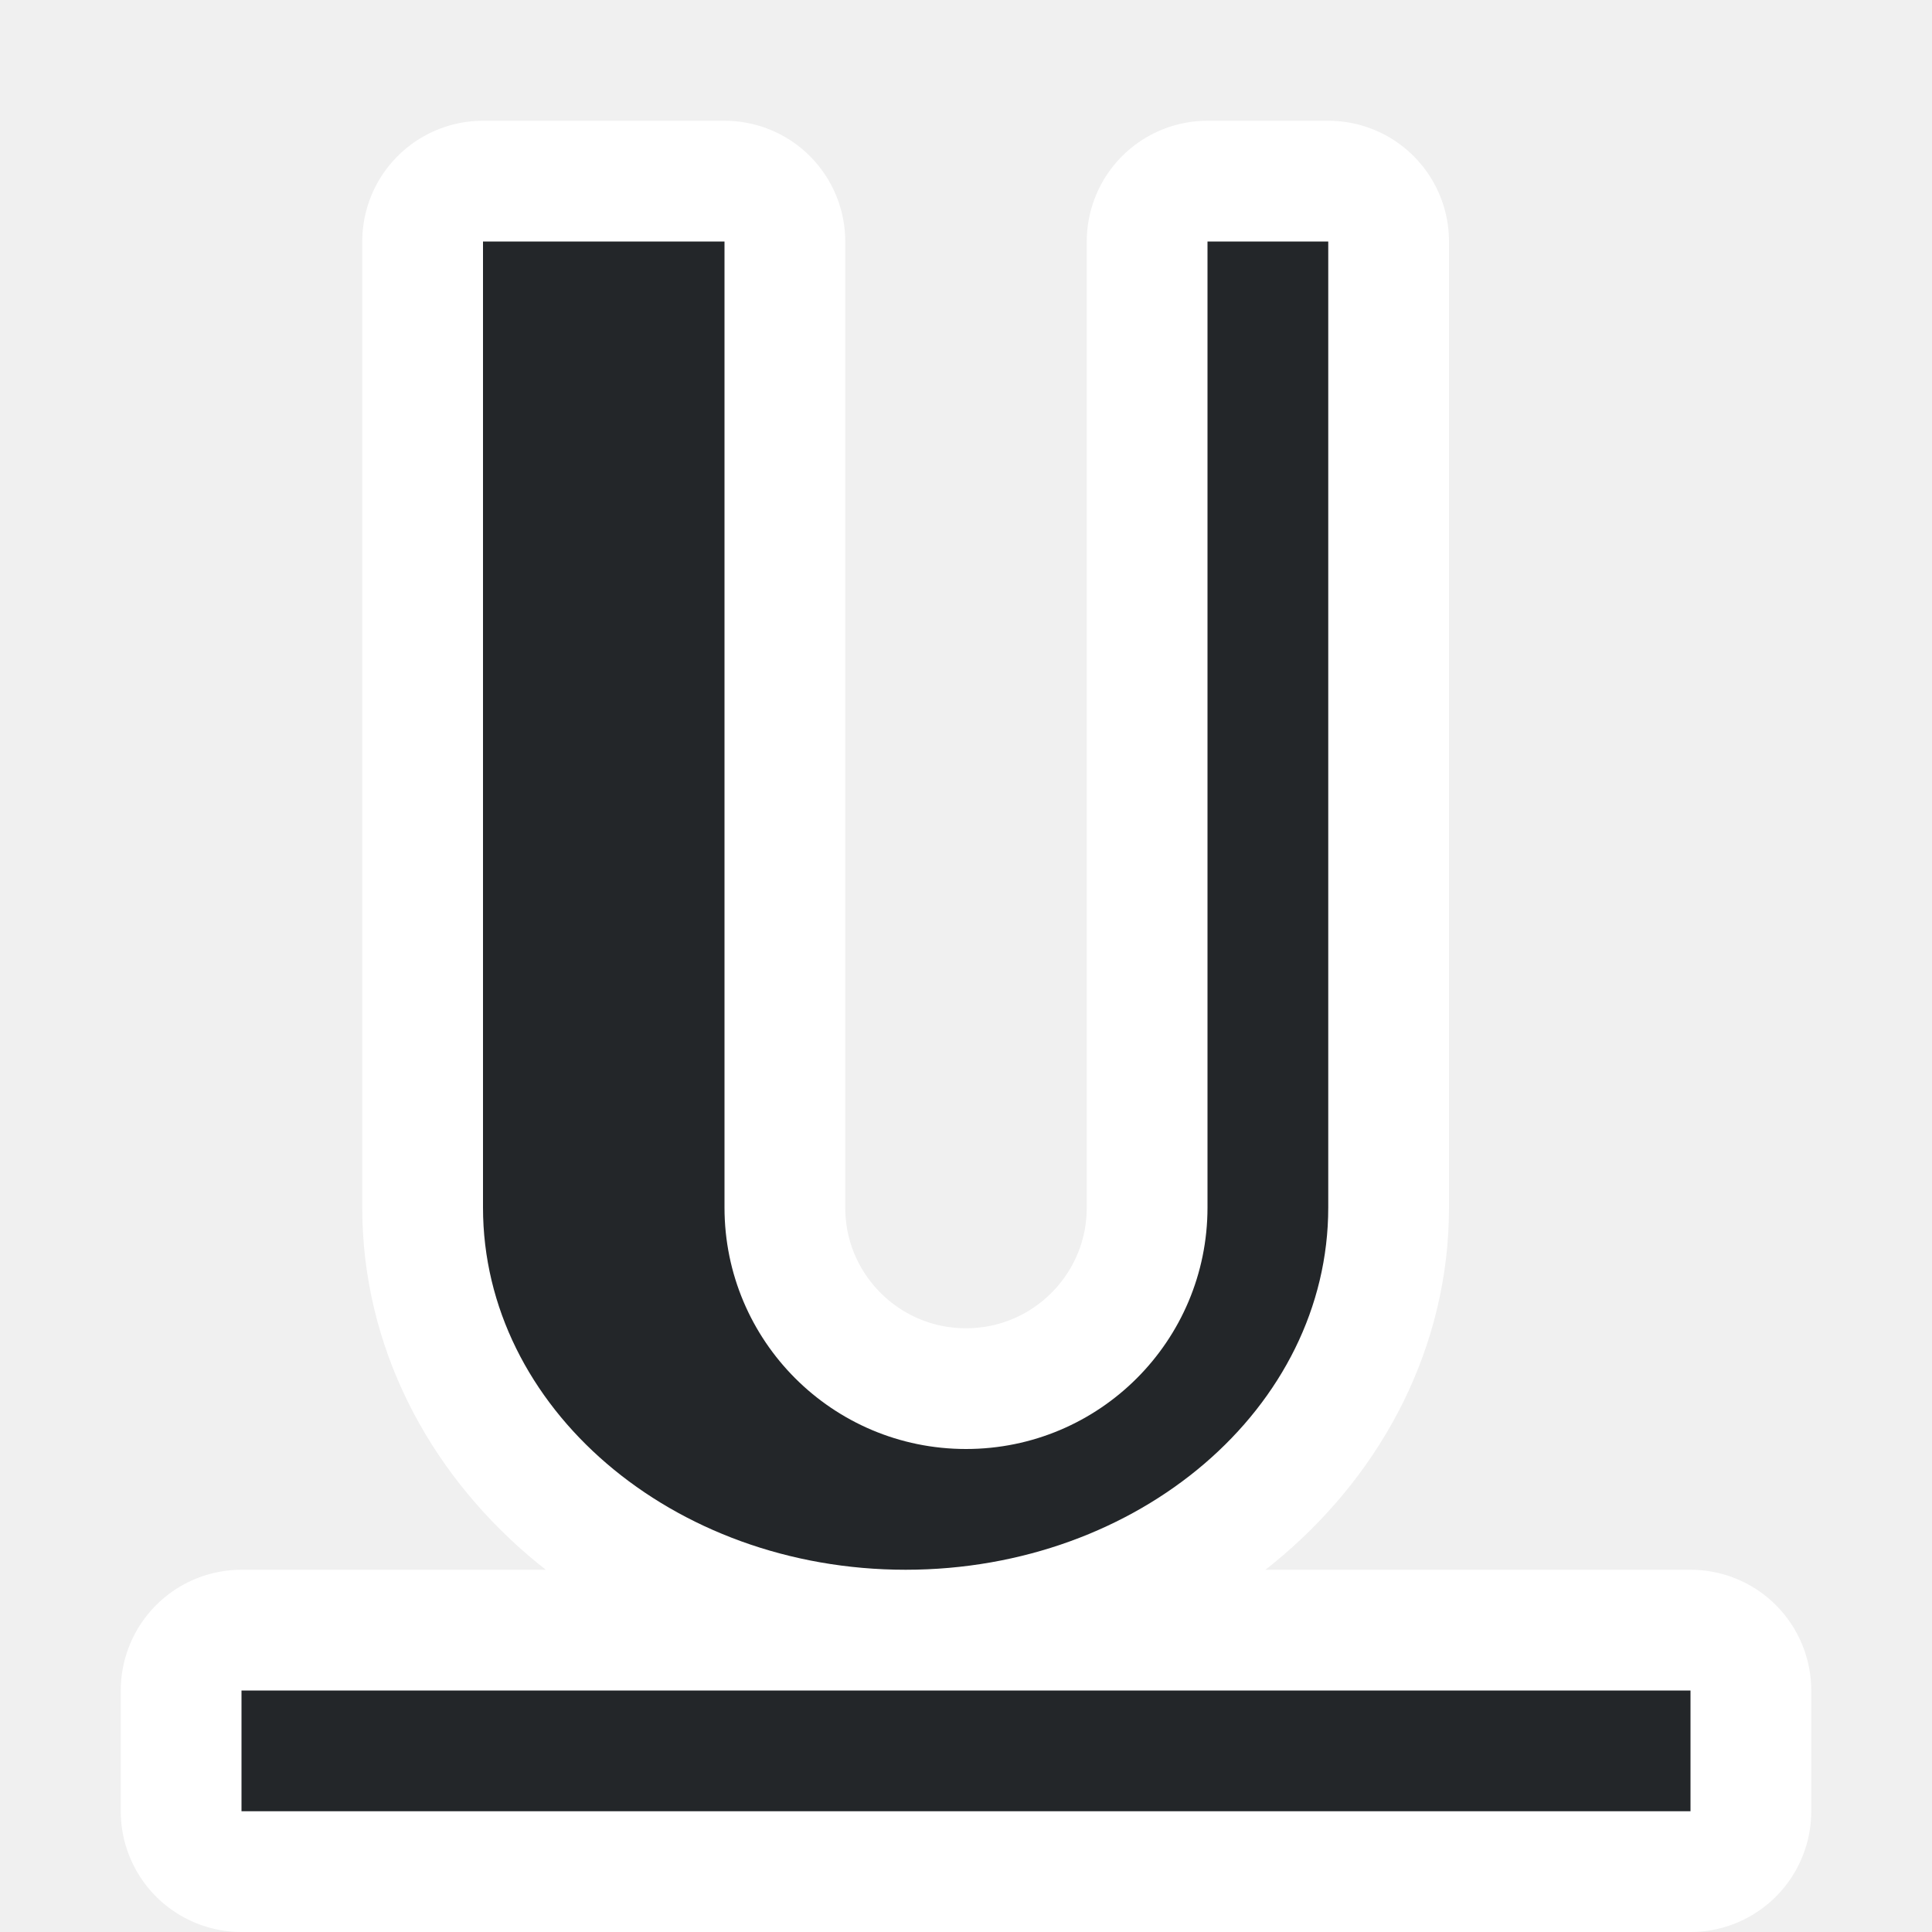
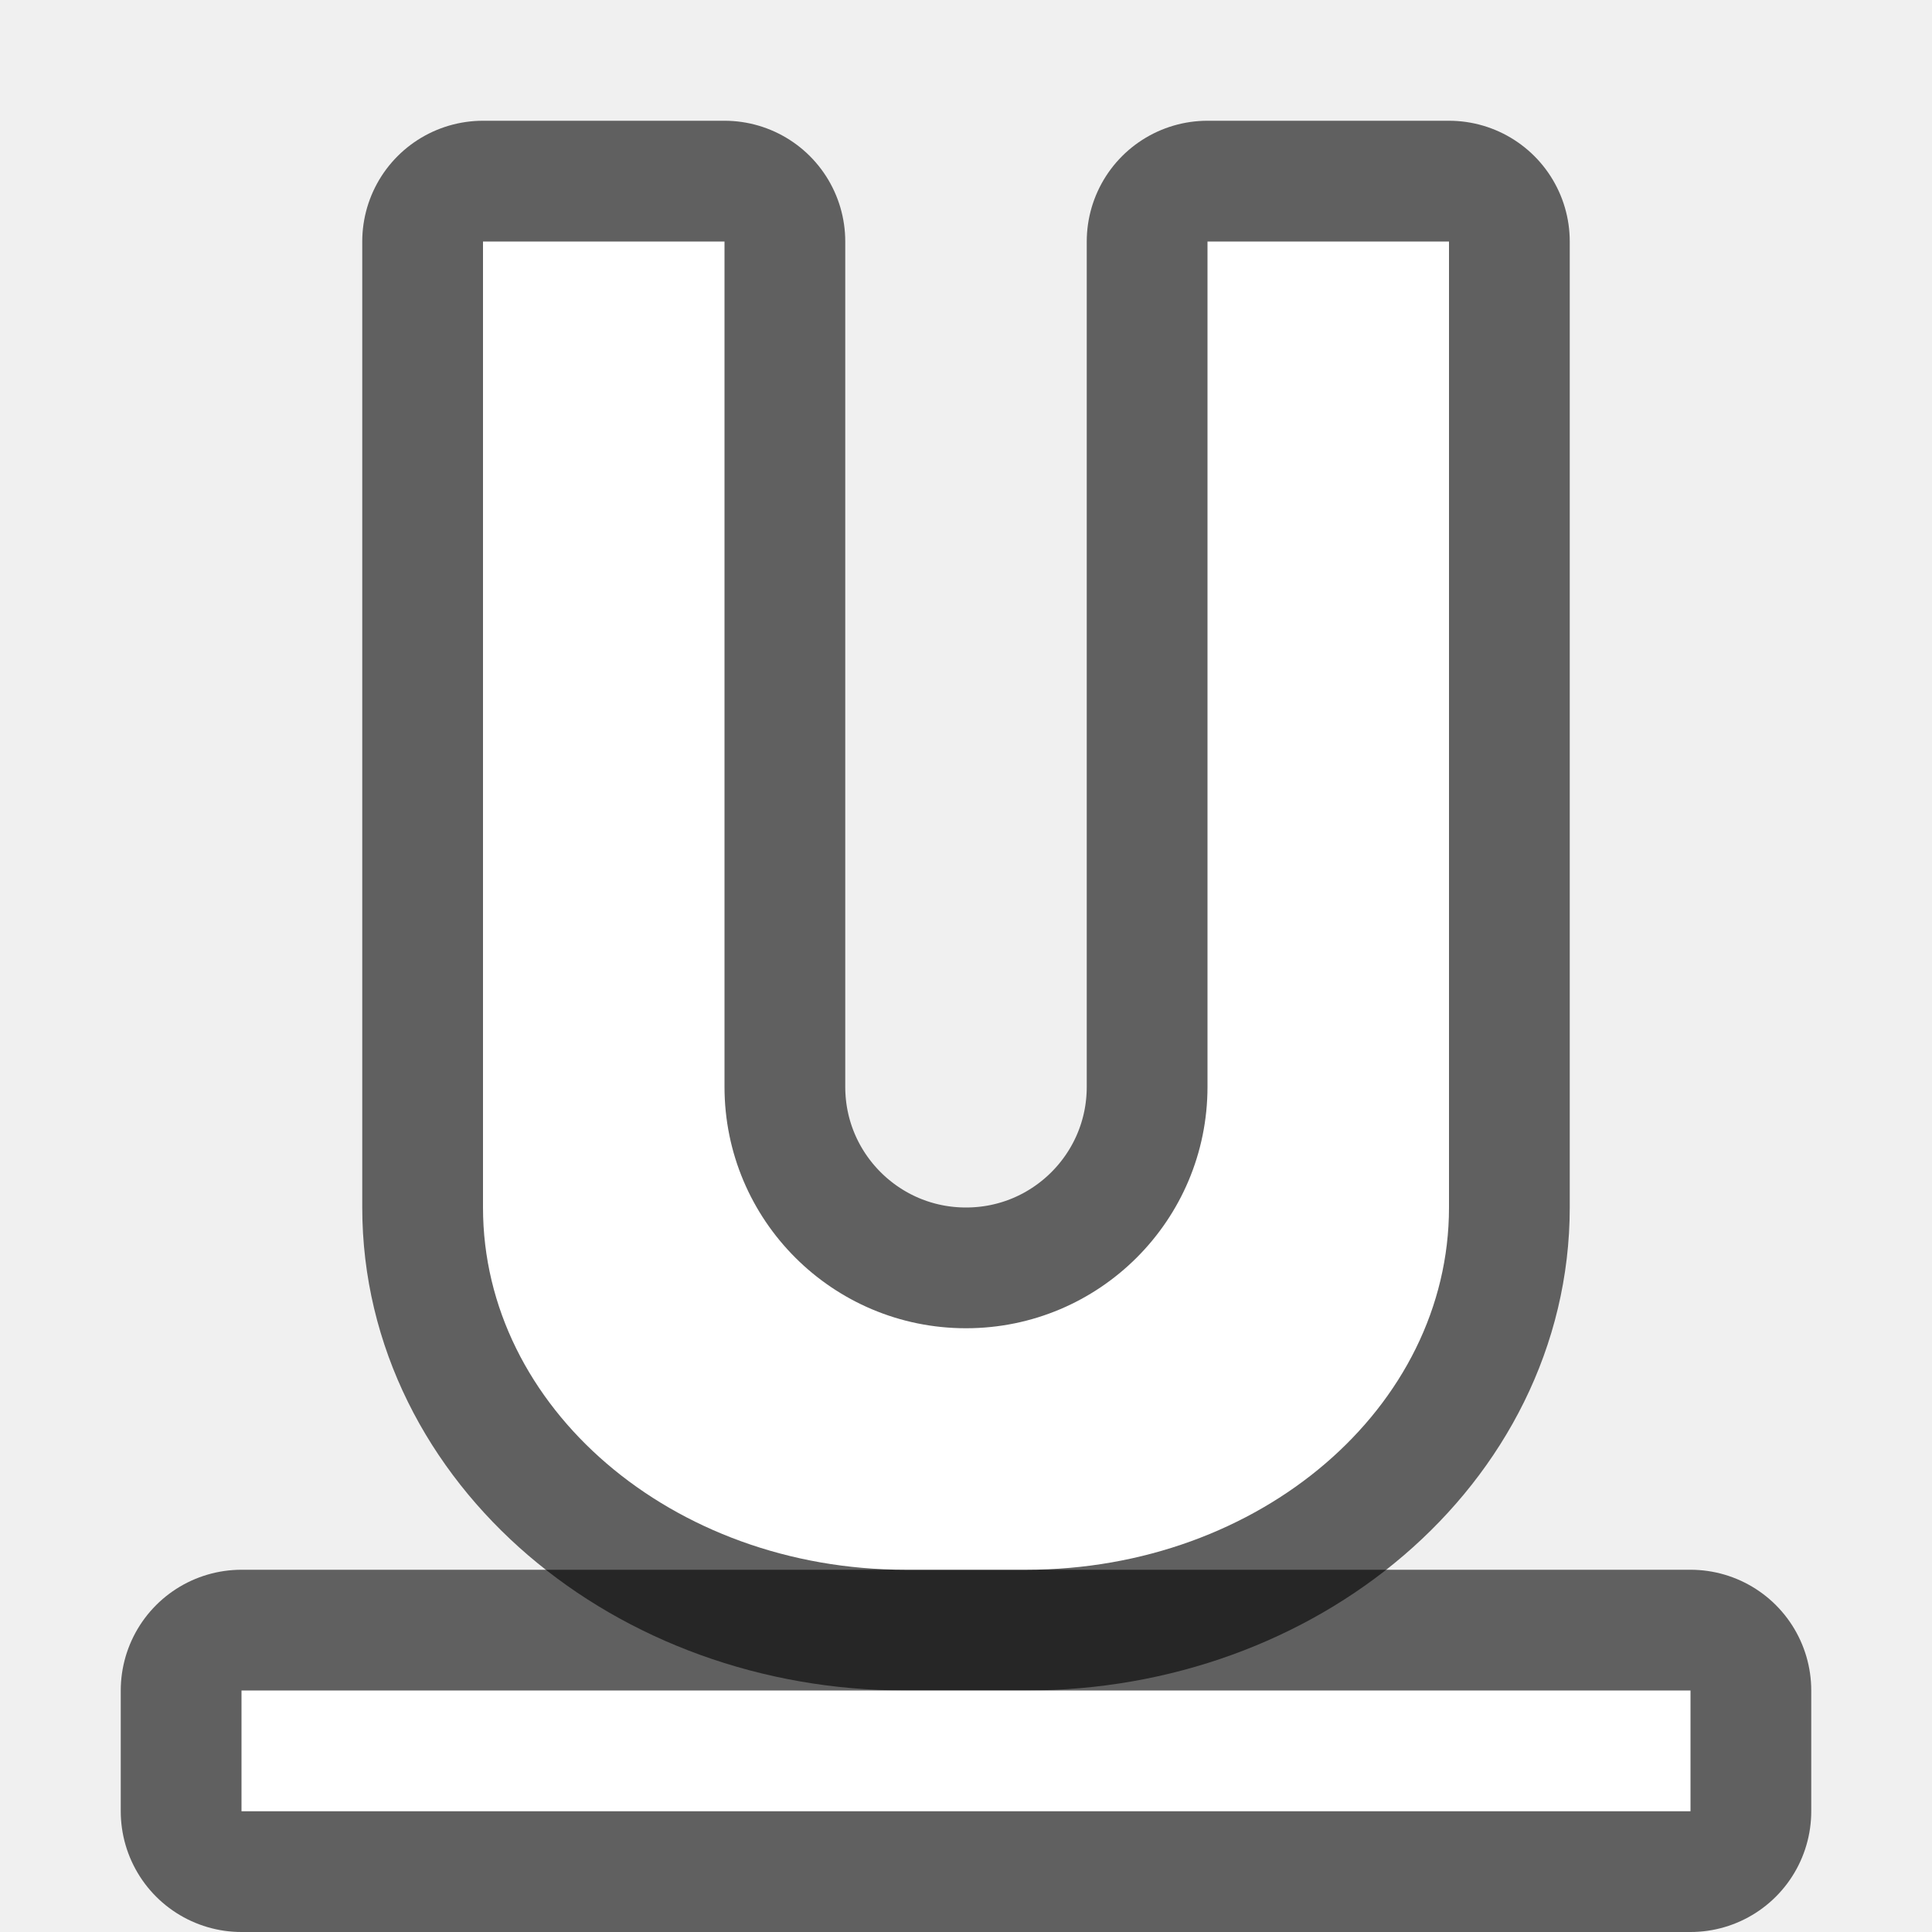
<svg xmlns="http://www.w3.org/2000/svg" viewBox="0 0 16 16" version="1.1" id="svg4">
  <defs id="defs8" />
-   <path style="fill:#ffffff;fill-opacity:1;stroke:#ffffff;stroke-width:2;stroke-linejoin:round;stroke-miterlimit:4;stroke-dasharray:none;stroke-opacity:1" id="path817" d="m 4,2 v 3 1 4 c 0,1.657 1.567,3 3.5,3 1.933,0 3.5,-1.343 3.5,-3 V 5 2 H 10 V 5 7.906 10 C 10,11.105 9.105,12 8,12 6.895,12 6,11.105 6,10 V 7.312 6 5 2 Z M 2,14 v 1 h 12 v -1 z" />
-   <path d="m 4,2 v 3 1 4 c 0,1.657 1.567,3 3.5,3 1.933,0 3.5,-1.343 3.5,-3 V 5 2 H 10 V 5 7.906 10 C 10,11.105 9.105,12 8,12 6.895,12 6,11.105 6,10 V 7.312 6 5 2 Z M 2,14 v 1 h 12 v -1 z" id="path2" style="fill:#232629;fill-opacity:1" />
+   <path id="path827" d="m 2,14 v 1 H 14 V 14 H 11 8 Z" style="fill:#000000;fill-opacity:1;stroke:#000000;opacity:0.6;stroke-width:2;stroke-miterlimit:4;stroke-dasharray:none;stroke-linejoin:round" />
+   <path id="path825" d="m 4,2 v 3 1 4 c 0,1.657 1.567,3 3.5,3 h 1 C 10.433,13 12,11.657 12,10 V 6 5 2 H 10 V 5 6 7.312 9 C 10,10.105 9.105,11 8,11 6.895,11 6,10.105 6,9 V 7.312 6 5 2 Z" style="fill:#000000;fill-opacity:1;stroke:#000000;opacity:0.6;stroke-width:2;stroke-miterlimit:4;stroke-dasharray:none;stroke-linejoin:round" />
+   <path style="fill:#ffffff;fill-opacity:1" d="m 4,2 v 3 1 4 c 0,1.657 1.567,3 3.5,3 h 1 C 10.433,13 12,11.657 12,10 V 6 5 2 H 10 V 5 6 7.312 9 C 10,10.105 9.105,11 8,11 6.895,11 6,10.105 6,9 V 7.312 6 5 2 Z" id="path820" />
+   <path style="fill:#ffffff;fill-opacity:1" d="m 2,14 v 1 H 14 V 14 H 11 8 Z" id="path2" />
</svg>
